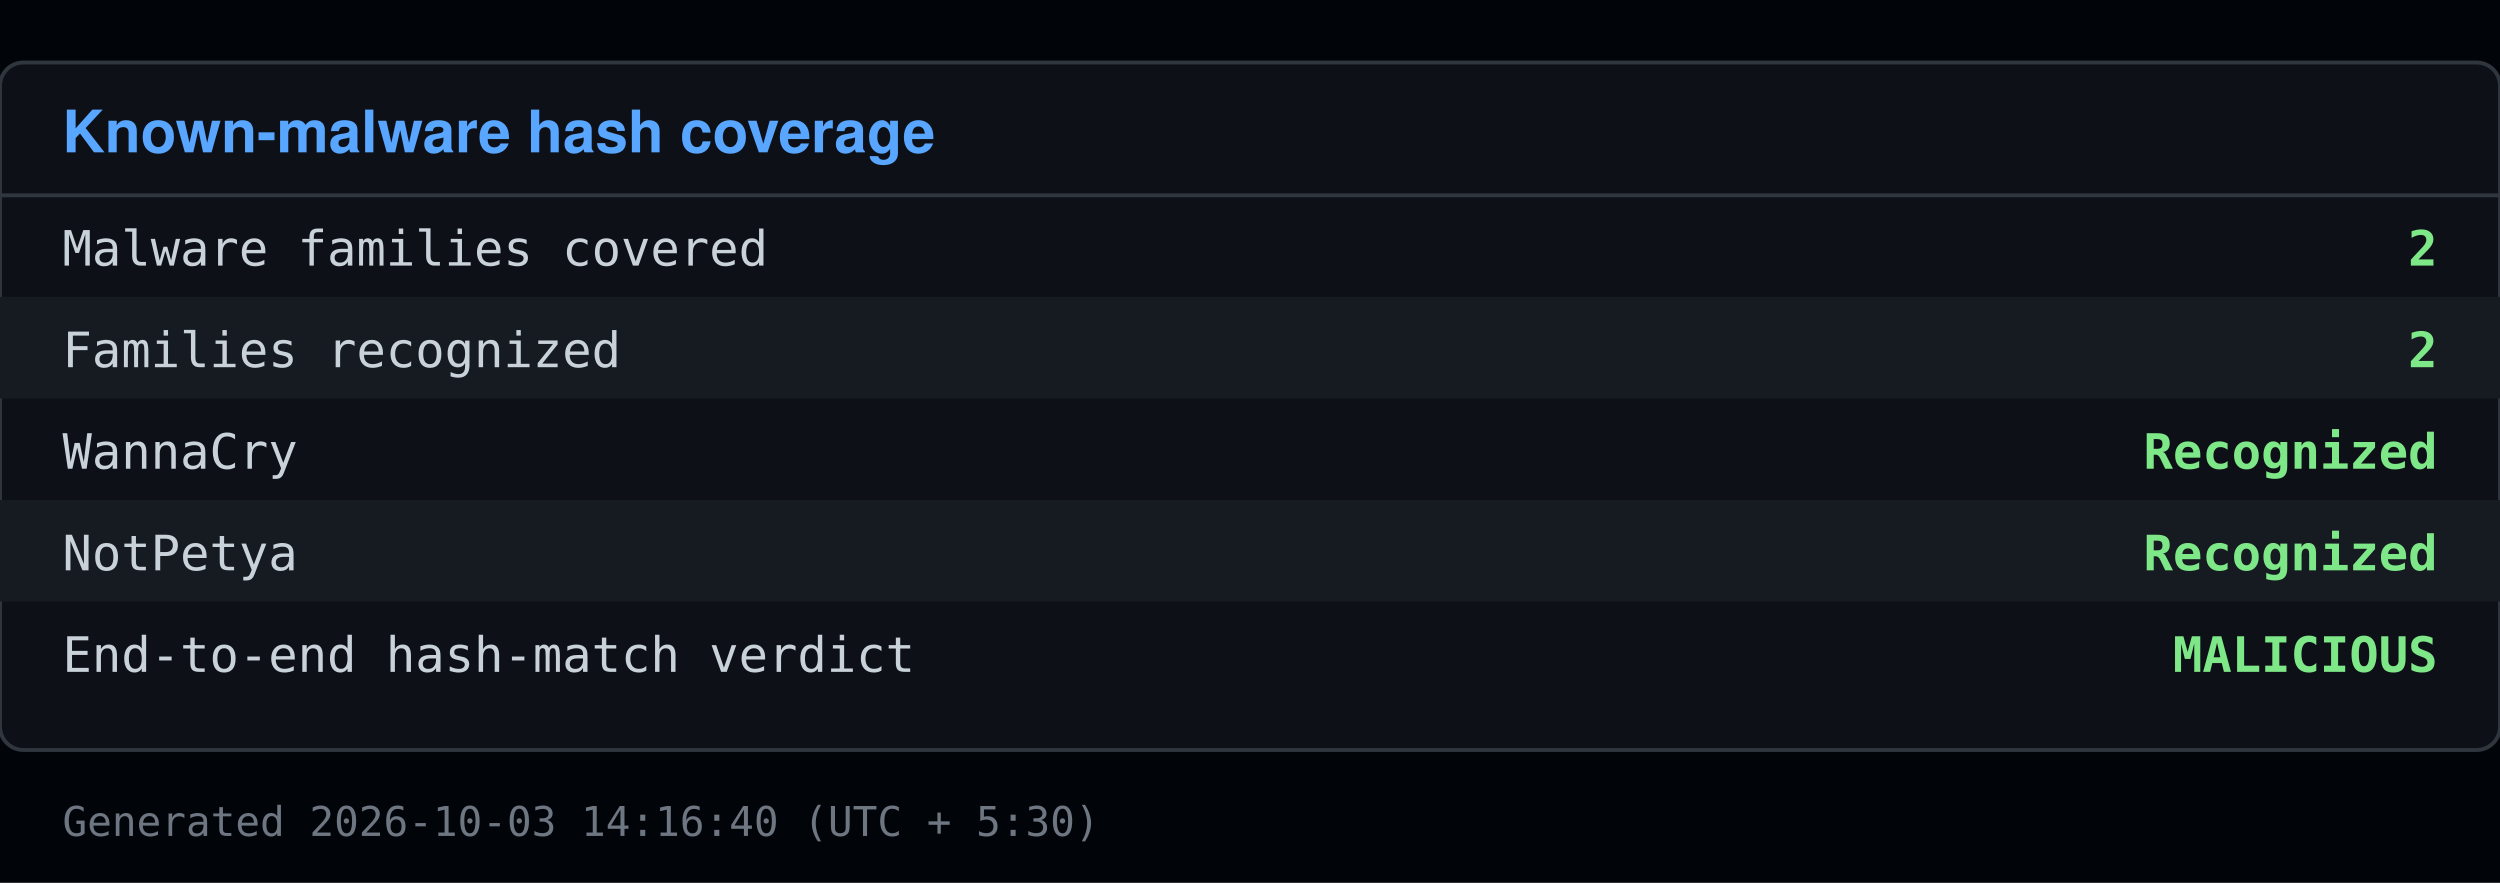
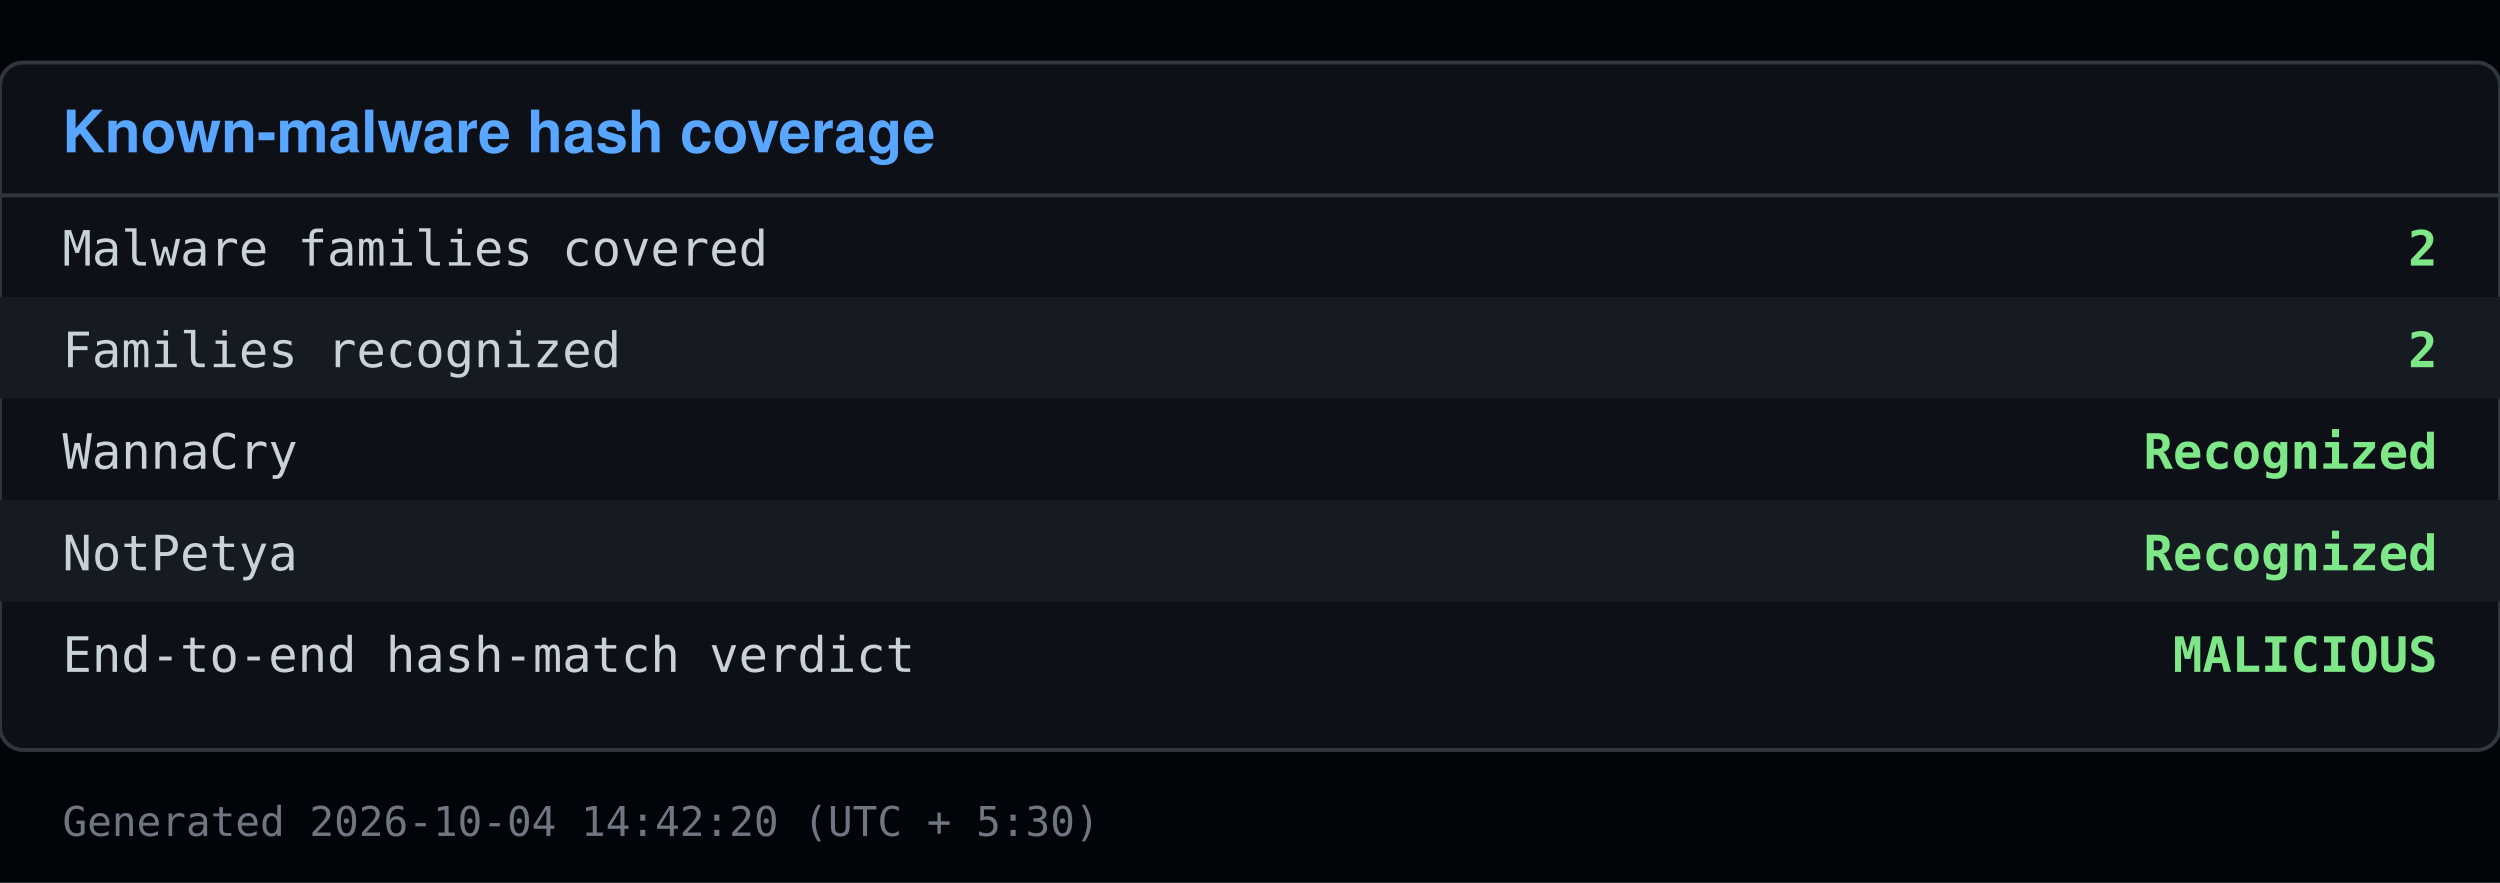
<svg xmlns="http://www.w3.org/2000/svg" viewBox="0 0 640 226" width="640" height="226">
  <rect x="0" y="0" width="640" height="226" fill="#010409" />
  <rect x="0" y="16" width="640" height="176" fill="#0d1117" stroke="#30363d" rx="6" />
  <text x="16" y="39" font-family="Segoe UI, Helvetica, Arial, sans-serif" font-size="15" font-weight="600" fill="#58a6ff">Known-malware hash coverage</text>
  <line x1="0" y1="50" x2="640" y2="50" stroke="#30363d" />
  <text x="16" y="68" font-family="Consolas, Menlo, monospace" font-size="12.5" fill="#c9d1d9">Malware families covered</text>
  <text x="624" y="68" font-family="Consolas, Menlo, monospace" font-size="12.5" fill="#7ee787" text-anchor="end" font-weight="600">2</text>
  <rect x="0" y="76" width="640" height="26" fill="#161b22" />
  <text x="16" y="94" font-family="Consolas, Menlo, monospace" font-size="12.5" fill="#c9d1d9">Families recognized</text>
  <text x="624" y="94" font-family="Consolas, Menlo, monospace" font-size="12.5" fill="#7ee787" text-anchor="end" font-weight="600">2</text>
  <text x="16" y="120" font-family="Consolas, Menlo, monospace" font-size="12.5" fill="#c9d1d9">  WannaCry</text>
  <text x="624" y="120" font-family="Consolas, Menlo, monospace" font-size="12.5" fill="#7ee787" text-anchor="end" font-weight="600">Recognized</text>
  <rect x="0" y="128" width="640" height="26" fill="#161b22" />
  <text x="16" y="146" font-family="Consolas, Menlo, monospace" font-size="12.5" fill="#c9d1d9">  NotPetya</text>
  <text x="624" y="146" font-family="Consolas, Menlo, monospace" font-size="12.5" fill="#7ee787" text-anchor="end" font-weight="600">Recognized</text>
  <text x="16" y="172" font-family="Consolas, Menlo, monospace" font-size="12.5" fill="#c9d1d9">End-to-end hash-match verdict</text>
  <text x="624" y="172" font-family="Consolas, Menlo, monospace" font-size="12.5" fill="#7ee787" text-anchor="end" font-weight="600">MALICIOUS</text>
-   <text x="16" y="214" font-family="Consolas, Menlo, monospace" font-size="10.5" fill="#6e7681">Generated 2026-10-03 14:16:40 (UTC + 5:30)</text>
+   <text x="16" y="214" font-family="Consolas, Menlo, monospace" font-size="10.5" fill="#6e7681">Generated 2026-10-04 14:42:20 (UTC + 5:30)</text>
</svg>
